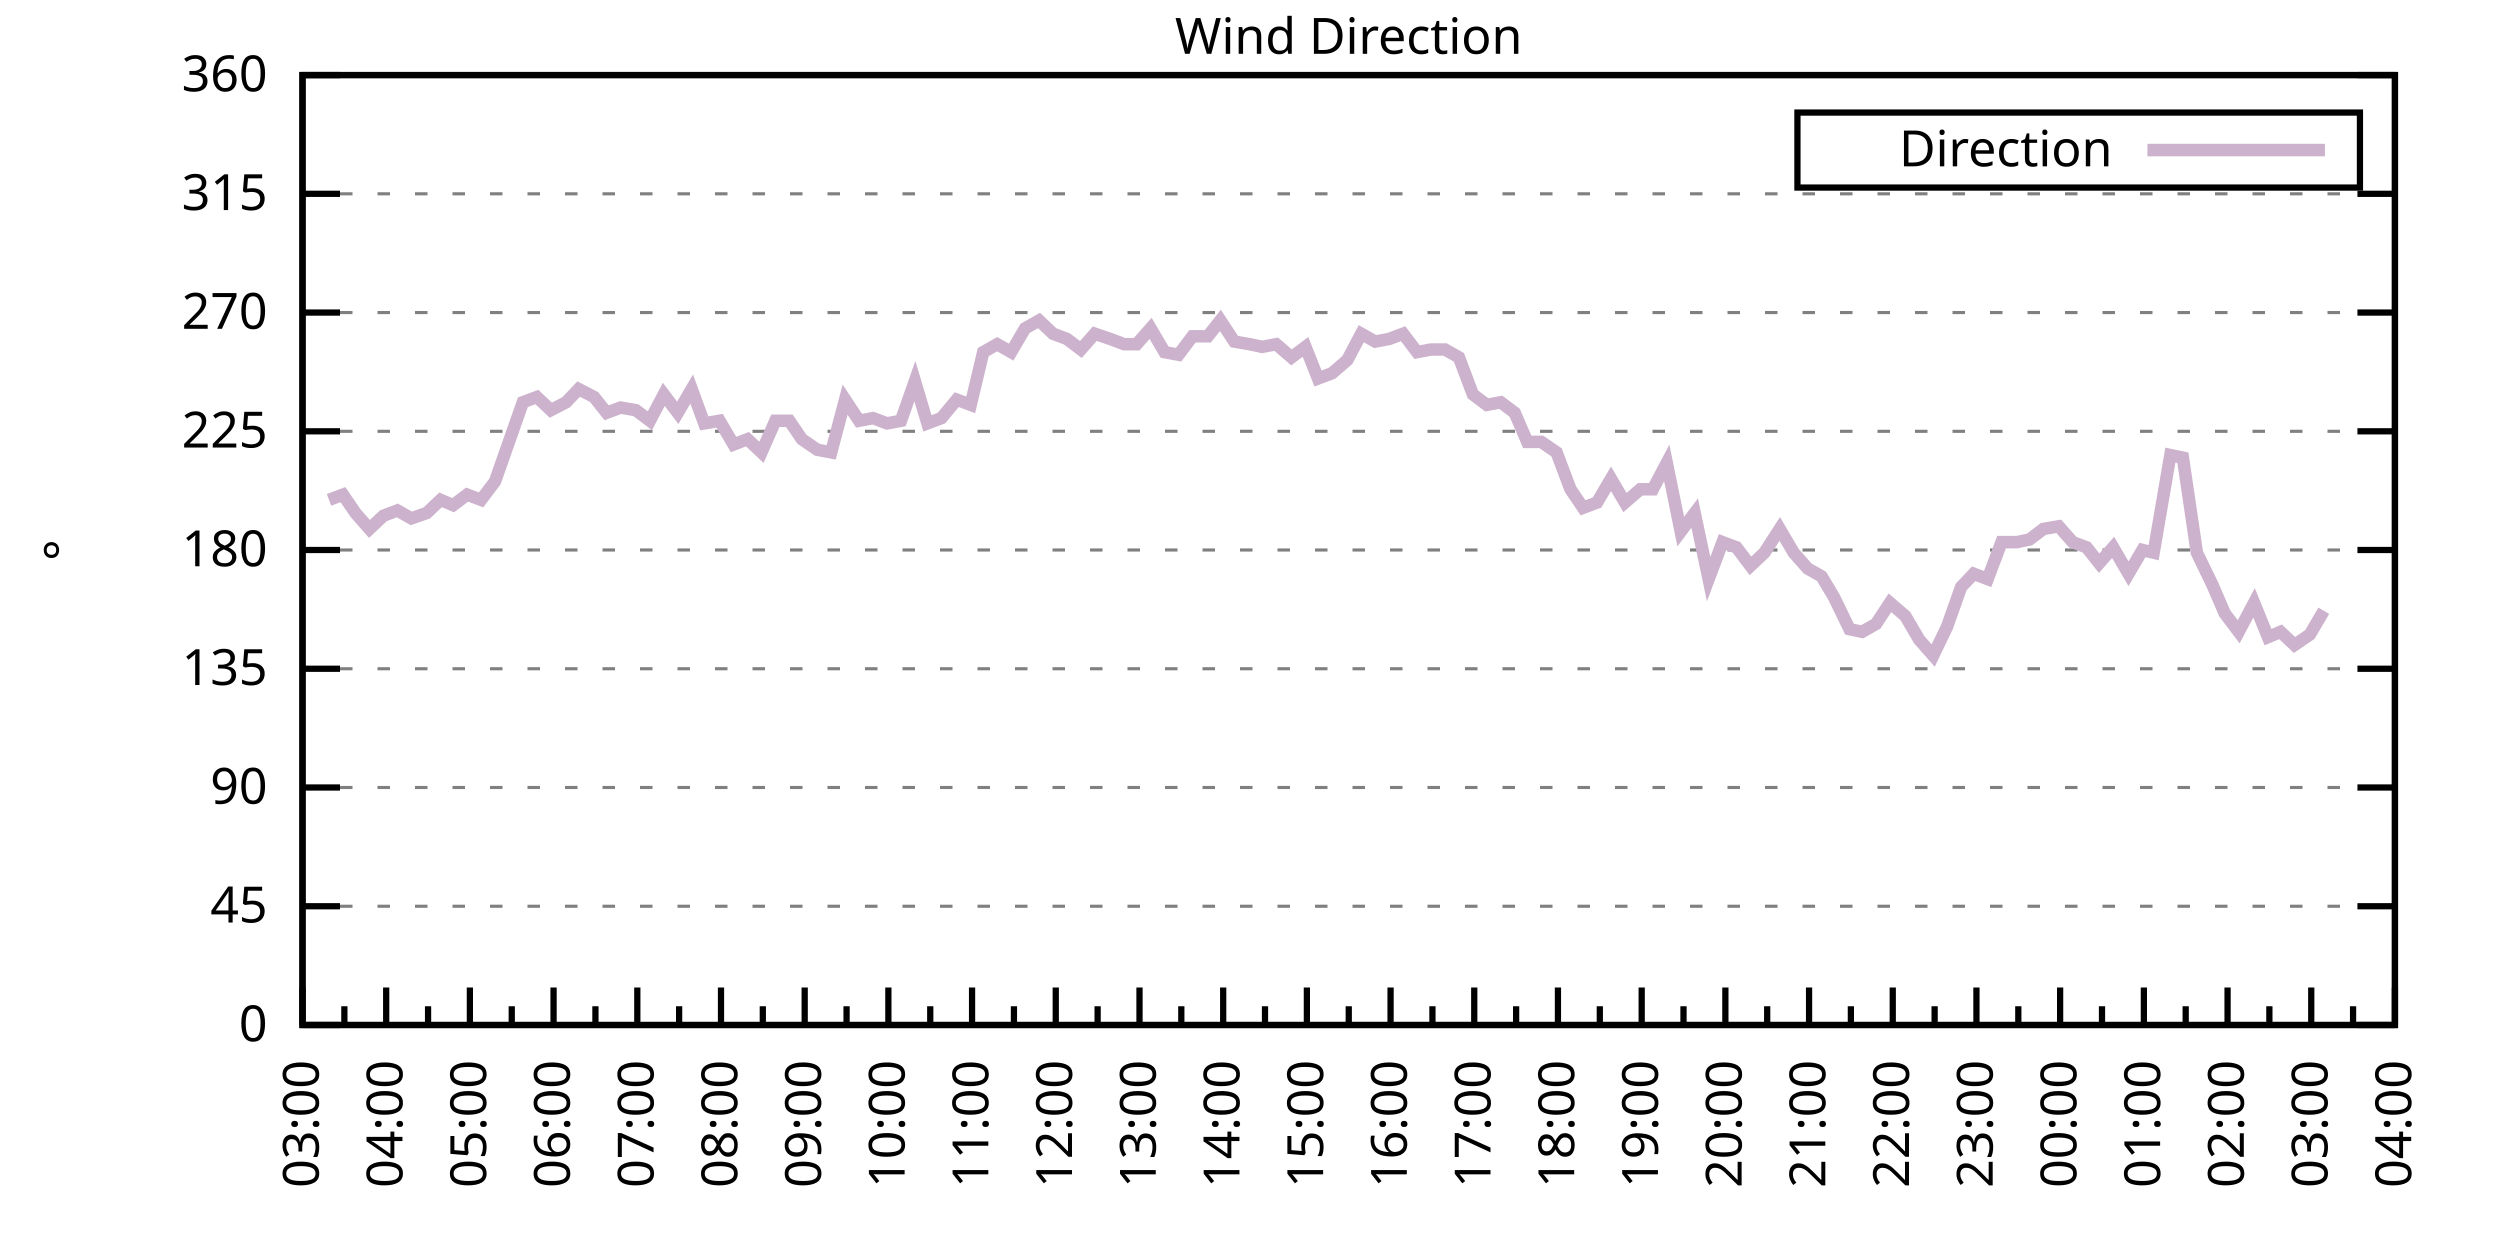
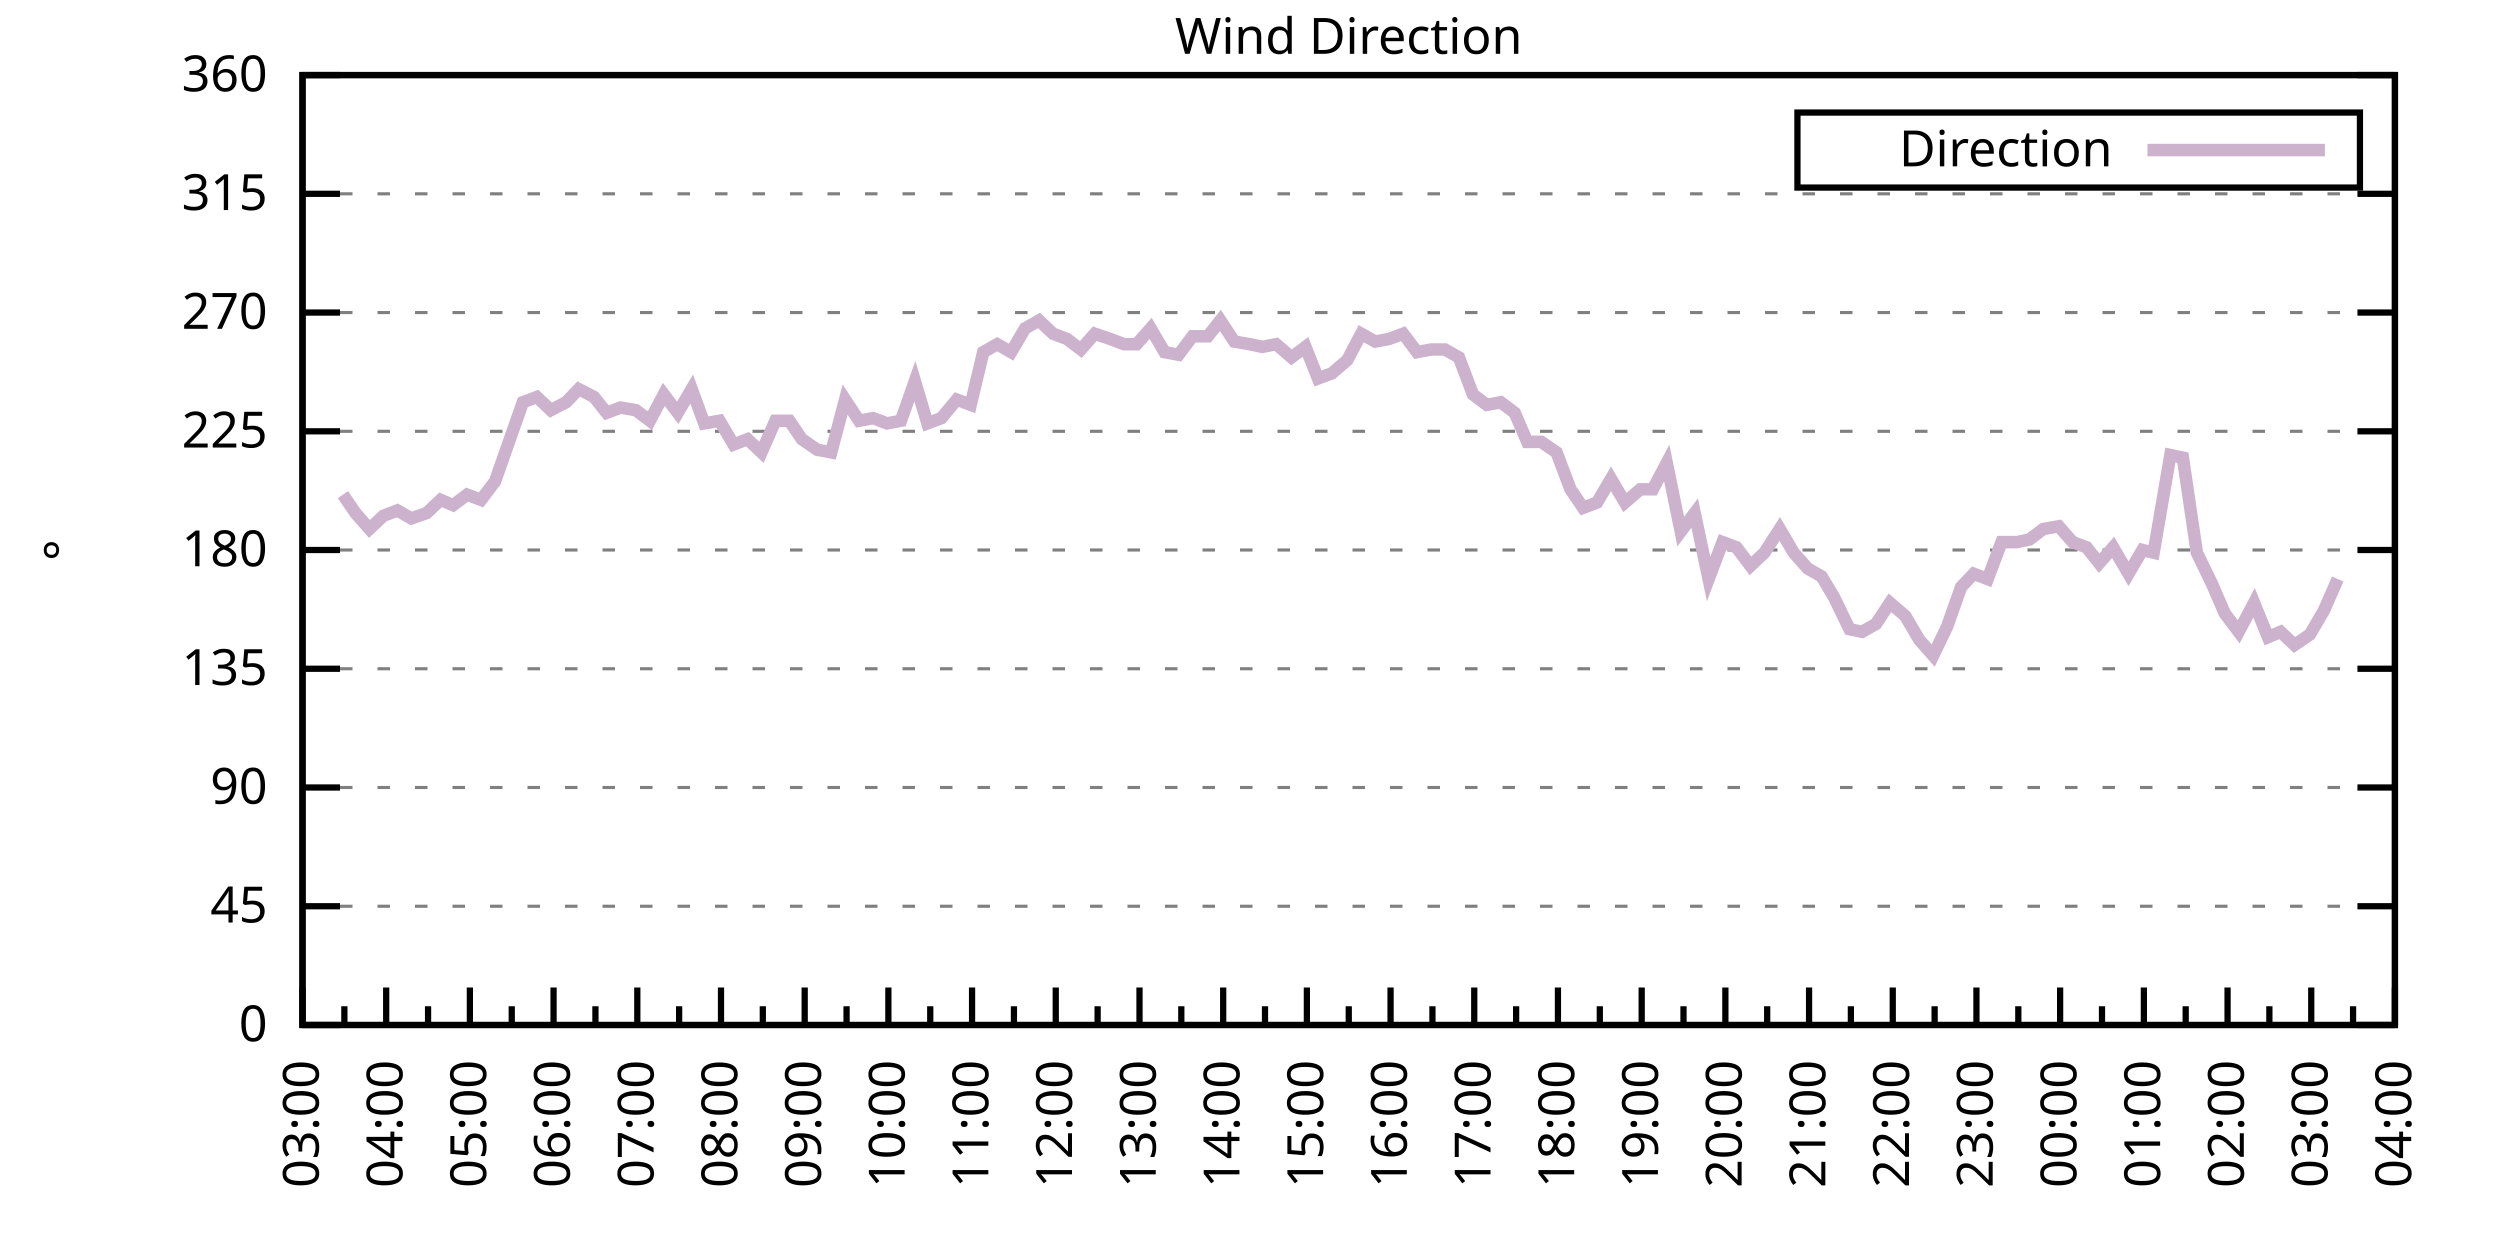
<svg xmlns="http://www.w3.org/2000/svg" xmlns:xlink="http://www.w3.org/1999/xlink" width="400" height="200" viewBox="0 0 400 200">
  <g id="gnuplot_canvas">
    <rect x="0" y="0" width="400" height="200" fill="none" />
    <defs>
      <circle id="gpDot" r="0.5" stroke-width="0.5" stroke="currentColor" />
      <path id="gpPt0" stroke-width="0.333" stroke="currentColor" d="M-1,0 h2 M0,-1 v2" />
      <path id="gpPt1" stroke-width="0.333" stroke="currentColor" d="M-1,-1 L1,1 M1,-1 L-1,1" />
      <path id="gpPt2" stroke-width="0.333" stroke="currentColor" d="M-1,0 L1,0 M0,-1 L0,1 M-1,-1 L1,1 M-1,1 L1,-1" />
      <rect id="gpPt3" stroke-width="0.333" stroke="currentColor" x="-1" y="-1" width="2" height="2" />
      <rect id="gpPt4" stroke-width="0.333" stroke="currentColor" fill="currentColor" x="-1" y="-1" width="2" height="2" />
      <circle id="gpPt5" stroke-width="0.333" stroke="currentColor" cx="0" cy="0" r="1" />
      <use xlink:href="#gpPt5" id="gpPt6" fill="currentColor" stroke="none" />
      <path id="gpPt7" stroke-width="0.333" stroke="currentColor" d="M0,-1.33 L-1.33,0.67 L1.33,0.67 z" />
      <use xlink:href="#gpPt7" id="gpPt8" fill="currentColor" stroke="none" />
      <use xlink:href="#gpPt7" id="gpPt9" stroke="currentColor" transform="rotate(180)" />
      <use xlink:href="#gpPt9" id="gpPt10" fill="currentColor" stroke="none" />
      <use xlink:href="#gpPt3" id="gpPt11" stroke="currentColor" transform="rotate(45)" />
      <use xlink:href="#gpPt11" id="gpPt12" fill="currentColor" stroke="none" />
      <path id="gpPt13" stroke-width="0.333" stroke="currentColor" d="M0,1.330 L1.265,0.411 L0.782,-1.067 L-0.782,-1.076 L-1.265,0.411 z" />
      <use xlink:href="#gpPt13" id="gpPt14" fill="currentColor" stroke="none" />
      <filter id="textbox" filterUnits="objectBoundingBox" x="0" y="0" height="1" width="1">
        <feFlood flood-color="white" flood-opacity="1" result="bgnd" />
        <feComposite in="SourceGraphic" in2="bgnd" operator="atop" />
      </filter>
      <filter id="greybox" filterUnits="objectBoundingBox" x="0" y="0" height="1" width="1">
        <feFlood flood-color="lightgrey" flood-opacity="1" result="grey" />
        <feComposite in="SourceGraphic" in2="grey" operator="atop" />
      </filter>
    </defs>
    <g fill="none" color="white" stroke="currentColor" stroke-width="1.00" stroke-linecap="butt" stroke-linejoin="miter">
</g>
    <g fill="none" color="black" stroke="currentColor" stroke-width="1.00" stroke-linecap="butt" stroke-linejoin="miter">
      <g stroke="none" shape-rendering="crispEdges">
        <polygon fill="rgb(255, 255, 255)" points="48.40,164.00 383.18,164.00 383.18,12.02 48.40,12.02 " />
      </g>
    </g>
    <g fill="none" color="black" stroke="currentColor" stroke-width="1.00" stroke-linecap="butt" stroke-linejoin="miter">
</g>
    <g fill="none" color="black" stroke="black" stroke-width="0.50" stroke-linecap="butt" stroke-linejoin="miter">
</g>
    <g fill="none" color="gray" stroke="currentColor" stroke-width="0.50" stroke-linecap="butt" stroke-linejoin="miter">
      <path stroke="gray" stroke-dasharray="2,4" class="gridline" d="M48.40,164.00 L383.19,164.00  " />
    </g>
    <g fill="none" color="gray" stroke="gray" stroke-width="1.00" stroke-linecap="butt" stroke-linejoin="miter">
</g>
    <g fill="none" color="black" stroke="currentColor" stroke-width="1.00" stroke-linecap="butt" stroke-linejoin="miter">
      <path stroke="black" d="M48.40,164.00 L54.40,164.00 M383.19,164.00 L377.19,164.00  " />
      <g transform="translate(42.80,166.60)" stroke="none" fill="black" font-family="Sans" font-size="8.00" text-anchor="end">
        <text>
          <tspan font-family="Sans"> 0</tspan>
        </text>
      </g>
    </g>
    <g fill="none" color="black" stroke="currentColor" stroke-width="1.00" stroke-linecap="butt" stroke-linejoin="miter">
</g>
    <g fill="none" color="black" stroke="black" stroke-width="0.50" stroke-linecap="butt" stroke-linejoin="miter">
</g>
    <g fill="none" color="gray" stroke="currentColor" stroke-width="0.50" stroke-linecap="butt" stroke-linejoin="miter">
      <path stroke="gray" stroke-dasharray="2,4" class="gridline" d="M48.40,145.00 L383.19,145.00  " />
    </g>
    <g fill="none" color="gray" stroke="gray" stroke-width="1.00" stroke-linecap="butt" stroke-linejoin="miter">
</g>
    <g fill="none" color="black" stroke="currentColor" stroke-width="1.00" stroke-linecap="butt" stroke-linejoin="miter">
      <path stroke="black" d="M48.40,145.00 L54.40,145.00 M383.19,145.00 L377.19,145.00  " />
      <g transform="translate(42.80,147.60)" stroke="none" fill="black" font-family="Sans" font-size="8.00" text-anchor="end">
        <text>
          <tspan font-family="Sans"> 45</tspan>
        </text>
      </g>
    </g>
    <g fill="none" color="black" stroke="currentColor" stroke-width="1.00" stroke-linecap="butt" stroke-linejoin="miter">
</g>
    <g fill="none" color="black" stroke="black" stroke-width="0.50" stroke-linecap="butt" stroke-linejoin="miter">
</g>
    <g fill="none" color="gray" stroke="currentColor" stroke-width="0.50" stroke-linecap="butt" stroke-linejoin="miter">
      <path stroke="gray" stroke-dasharray="2,4" class="gridline" d="M48.40,126.00 L383.19,126.00  " />
    </g>
    <g fill="none" color="gray" stroke="gray" stroke-width="1.00" stroke-linecap="butt" stroke-linejoin="miter">
</g>
    <g fill="none" color="black" stroke="currentColor" stroke-width="1.00" stroke-linecap="butt" stroke-linejoin="miter">
      <path stroke="black" d="M48.40,126.00 L54.40,126.00 M383.19,126.00 L377.19,126.00  " />
      <g transform="translate(42.80,128.60)" stroke="none" fill="black" font-family="Sans" font-size="8.00" text-anchor="end">
        <text>
          <tspan font-family="Sans"> 90</tspan>
        </text>
      </g>
    </g>
    <g fill="none" color="black" stroke="currentColor" stroke-width="1.00" stroke-linecap="butt" stroke-linejoin="miter">
</g>
    <g fill="none" color="black" stroke="black" stroke-width="0.50" stroke-linecap="butt" stroke-linejoin="miter">
</g>
    <g fill="none" color="gray" stroke="currentColor" stroke-width="0.50" stroke-linecap="butt" stroke-linejoin="miter">
      <path stroke="gray" stroke-dasharray="2,4" class="gridline" d="M48.40,107.00 L383.19,107.00  " />
    </g>
    <g fill="none" color="gray" stroke="gray" stroke-width="1.00" stroke-linecap="butt" stroke-linejoin="miter">
</g>
    <g fill="none" color="black" stroke="currentColor" stroke-width="1.00" stroke-linecap="butt" stroke-linejoin="miter">
      <path stroke="black" d="M48.40,107.00 L54.40,107.00 M383.19,107.00 L377.19,107.00  " />
      <g transform="translate(42.80,109.60)" stroke="none" fill="black" font-family="Sans" font-size="8.00" text-anchor="end">
        <text>
          <tspan font-family="Sans"> 135</tspan>
        </text>
      </g>
    </g>
    <g fill="none" color="black" stroke="currentColor" stroke-width="1.00" stroke-linecap="butt" stroke-linejoin="miter">
</g>
    <g fill="none" color="black" stroke="black" stroke-width="0.50" stroke-linecap="butt" stroke-linejoin="miter">
</g>
    <g fill="none" color="gray" stroke="currentColor" stroke-width="0.50" stroke-linecap="butt" stroke-linejoin="miter">
      <path stroke="gray" stroke-dasharray="2,4" class="gridline" d="M48.40,88.00 L383.19,88.00  " />
    </g>
    <g fill="none" color="gray" stroke="gray" stroke-width="1.00" stroke-linecap="butt" stroke-linejoin="miter">
</g>
    <g fill="none" color="black" stroke="currentColor" stroke-width="1.00" stroke-linecap="butt" stroke-linejoin="miter">
      <path stroke="black" d="M48.40,88.00 L54.40,88.00 M383.19,88.00 L377.19,88.00  " />
      <g transform="translate(42.80,90.60)" stroke="none" fill="black" font-family="Sans" font-size="8.00" text-anchor="end">
        <text>
          <tspan font-family="Sans"> 180</tspan>
        </text>
      </g>
    </g>
    <g fill="none" color="black" stroke="currentColor" stroke-width="1.00" stroke-linecap="butt" stroke-linejoin="miter">
</g>
    <g fill="none" color="black" stroke="black" stroke-width="0.50" stroke-linecap="butt" stroke-linejoin="miter">
</g>
    <g fill="none" color="gray" stroke="currentColor" stroke-width="0.50" stroke-linecap="butt" stroke-linejoin="miter">
      <path stroke="gray" stroke-dasharray="2,4" class="gridline" d="M48.40,69.01 L383.19,69.01  " />
    </g>
    <g fill="none" color="gray" stroke="gray" stroke-width="1.00" stroke-linecap="butt" stroke-linejoin="miter">
</g>
    <g fill="none" color="black" stroke="currentColor" stroke-width="1.00" stroke-linecap="butt" stroke-linejoin="miter">
      <path stroke="black" d="M48.40,69.01 L54.40,69.01 M383.19,69.01 L377.19,69.01  " />
      <g transform="translate(42.80,71.61)" stroke="none" fill="black" font-family="Sans" font-size="8.00" text-anchor="end">
        <text>
          <tspan font-family="Sans"> 225</tspan>
        </text>
      </g>
    </g>
    <g fill="none" color="black" stroke="currentColor" stroke-width="1.00" stroke-linecap="butt" stroke-linejoin="miter">
</g>
    <g fill="none" color="black" stroke="black" stroke-width="0.50" stroke-linecap="butt" stroke-linejoin="miter">
</g>
    <g fill="none" color="gray" stroke="currentColor" stroke-width="0.50" stroke-linecap="butt" stroke-linejoin="miter">
      <path stroke="gray" stroke-dasharray="2,4" class="gridline" d="M48.40,50.01 L383.19,50.01  " />
    </g>
    <g fill="none" color="gray" stroke="gray" stroke-width="1.00" stroke-linecap="butt" stroke-linejoin="miter">
</g>
    <g fill="none" color="black" stroke="currentColor" stroke-width="1.00" stroke-linecap="butt" stroke-linejoin="miter">
      <path stroke="black" d="M48.40,50.01 L54.40,50.01 M383.19,50.01 L377.19,50.01  " />
      <g transform="translate(42.80,52.61)" stroke="none" fill="black" font-family="Sans" font-size="8.00" text-anchor="end">
        <text>
          <tspan font-family="Sans"> 270</tspan>
        </text>
      </g>
    </g>
    <g fill="none" color="black" stroke="currentColor" stroke-width="1.00" stroke-linecap="butt" stroke-linejoin="miter">
</g>
    <g fill="none" color="black" stroke="black" stroke-width="0.50" stroke-linecap="butt" stroke-linejoin="miter">
</g>
    <g fill="none" color="gray" stroke="currentColor" stroke-width="0.50" stroke-linecap="butt" stroke-linejoin="miter">
      <path stroke="gray" stroke-dasharray="2,4" class="gridline" d="M48.40,31.01 L383.19,31.01  " />
    </g>
    <g fill="none" color="gray" stroke="gray" stroke-width="1.00" stroke-linecap="butt" stroke-linejoin="miter">
</g>
    <g fill="none" color="black" stroke="currentColor" stroke-width="1.00" stroke-linecap="butt" stroke-linejoin="miter">
      <path stroke="black" d="M48.40,31.01 L54.40,31.01 M383.19,31.01 L377.19,31.01  " />
      <g transform="translate(42.80,33.61)" stroke="none" fill="black" font-family="Sans" font-size="8.00" text-anchor="end">
        <text>
          <tspan font-family="Sans"> 315</tspan>
        </text>
      </g>
    </g>
    <g fill="none" color="black" stroke="currentColor" stroke-width="1.00" stroke-linecap="butt" stroke-linejoin="miter">
</g>
    <g fill="none" color="black" stroke="black" stroke-width="0.50" stroke-linecap="butt" stroke-linejoin="miter">
</g>
    <g fill="none" color="gray" stroke="currentColor" stroke-width="0.50" stroke-linecap="butt" stroke-linejoin="miter">
      <path stroke="gray" stroke-dasharray="2,4" class="gridline" d="M48.40,12.01 L383.19,12.01  " />
    </g>
    <g fill="none" color="gray" stroke="gray" stroke-width="1.00" stroke-linecap="butt" stroke-linejoin="miter">
</g>
    <g fill="none" color="black" stroke="currentColor" stroke-width="1.00" stroke-linecap="butt" stroke-linejoin="miter">
      <path stroke="black" d="M48.40,12.01 L54.40,12.01 M383.19,12.01 L377.19,12.01  " />
      <g transform="translate(42.80,14.61)" stroke="none" fill="black" font-family="Sans" font-size="8.00" text-anchor="end">
        <text>
          <tspan font-family="Sans"> 360</tspan>
        </text>
      </g>
    </g>
    <g fill="none" color="black" stroke="currentColor" stroke-width="1.00" stroke-linecap="butt" stroke-linejoin="miter">
      <path stroke="black" d="M48.40,164.00 L48.40,158.00  " />
      <g transform="translate(51.00,169.60) rotate(270)" stroke="none" fill="black" font-family="Sans" font-size="8.00" text-anchor="end">
        <text>
          <tspan font-family="Sans">03:00</tspan>
        </text>
      </g>
    </g>
    <g fill="none" color="black" stroke="currentColor" stroke-width="1.00" stroke-linecap="butt" stroke-linejoin="miter">
      <path stroke="black" d="M55.10,164.00 L55.10,161.00 M61.79,164.00 L61.79,158.00  " />
      <g transform="translate(64.39,169.60) rotate(270)" stroke="none" fill="black" font-family="Sans" font-size="8.00" text-anchor="end">
        <text>
          <tspan font-family="Sans">04:00</tspan>
        </text>
      </g>
    </g>
    <g fill="none" color="black" stroke="currentColor" stroke-width="1.00" stroke-linecap="butt" stroke-linejoin="miter">
      <path stroke="black" d="M68.49,164.00 L68.49,161.00 M75.18,164.00 L75.18,158.00  " />
      <g transform="translate(77.78,169.60) rotate(270)" stroke="none" fill="black" font-family="Sans" font-size="8.00" text-anchor="end">
        <text>
          <tspan font-family="Sans">05:00</tspan>
        </text>
      </g>
    </g>
    <g fill="none" color="black" stroke="currentColor" stroke-width="1.00" stroke-linecap="butt" stroke-linejoin="miter">
      <path stroke="black" d="M81.88,164.00 L81.88,161.00 M88.57,164.00 L88.57,158.00  " />
      <g transform="translate(91.17,169.60) rotate(270)" stroke="none" fill="black" font-family="Sans" font-size="8.00" text-anchor="end">
        <text>
          <tspan font-family="Sans">06:00</tspan>
        </text>
      </g>
    </g>
    <g fill="none" color="black" stroke="currentColor" stroke-width="1.00" stroke-linecap="butt" stroke-linejoin="miter">
      <path stroke="black" d="M95.27,164.00 L95.27,161.00 M101.97,164.00 L101.97,158.00  " />
      <g transform="translate(104.57,169.60) rotate(270)" stroke="none" fill="black" font-family="Sans" font-size="8.00" text-anchor="end">
        <text>
          <tspan font-family="Sans">07:00</tspan>
        </text>
      </g>
    </g>
    <g fill="none" color="black" stroke="currentColor" stroke-width="1.00" stroke-linecap="butt" stroke-linejoin="miter">
      <path stroke="black" d="M108.66,164.00 L108.66,161.00 M115.36,164.00 L115.36,158.00  " />
      <g transform="translate(117.96,169.60) rotate(270)" stroke="none" fill="black" font-family="Sans" font-size="8.00" text-anchor="end">
        <text>
          <tspan font-family="Sans">08:00</tspan>
        </text>
      </g>
    </g>
    <g fill="none" color="black" stroke="currentColor" stroke-width="1.00" stroke-linecap="butt" stroke-linejoin="miter">
      <path stroke="black" d="M122.05,164.00 L122.05,161.00 M128.75,164.00 L128.75,158.00  " />
      <g transform="translate(131.35,169.60) rotate(270)" stroke="none" fill="black" font-family="Sans" font-size="8.00" text-anchor="end">
        <text>
          <tspan font-family="Sans">09:00</tspan>
        </text>
      </g>
    </g>
    <g fill="none" color="black" stroke="currentColor" stroke-width="1.00" stroke-linecap="butt" stroke-linejoin="miter">
      <path stroke="black" d="M135.45,164.00 L135.45,161.00 M142.14,164.00 L142.14,158.00  " />
      <g transform="translate(144.74,169.60) rotate(270)" stroke="none" fill="black" font-family="Sans" font-size="8.00" text-anchor="end">
        <text>
          <tspan font-family="Sans">10:00</tspan>
        </text>
      </g>
    </g>
    <g fill="none" color="black" stroke="currentColor" stroke-width="1.00" stroke-linecap="butt" stroke-linejoin="miter">
      <path stroke="black" d="M148.84,164.00 L148.84,161.00 M155.53,164.00 L155.53,158.00  " />
      <g transform="translate(158.13,169.60) rotate(270)" stroke="none" fill="black" font-family="Sans" font-size="8.00" text-anchor="end">
        <text>
          <tspan font-family="Sans">11:00</tspan>
        </text>
      </g>
    </g>
    <g fill="none" color="black" stroke="currentColor" stroke-width="1.00" stroke-linecap="butt" stroke-linejoin="miter">
      <path stroke="black" d="M162.23,164.00 L162.23,161.00 M168.92,164.00 L168.92,158.00  " />
      <g transform="translate(171.52,169.60) rotate(270)" stroke="none" fill="black" font-family="Sans" font-size="8.00" text-anchor="end">
        <text>
          <tspan font-family="Sans">12:00</tspan>
        </text>
      </g>
    </g>
    <g fill="none" color="black" stroke="currentColor" stroke-width="1.00" stroke-linecap="butt" stroke-linejoin="miter">
      <path stroke="black" d="M175.62,164.00 L175.62,161.00 M182.32,164.00 L182.32,158.00  " />
      <g transform="translate(184.92,169.60) rotate(270)" stroke="none" fill="black" font-family="Sans" font-size="8.00" text-anchor="end">
        <text>
          <tspan font-family="Sans">13:00</tspan>
        </text>
      </g>
    </g>
    <g fill="none" color="black" stroke="currentColor" stroke-width="1.00" stroke-linecap="butt" stroke-linejoin="miter">
      <path stroke="black" d="M189.01,164.00 L189.01,161.00 M195.71,164.00 L195.71,158.00  " />
      <g transform="translate(198.31,169.60) rotate(270)" stroke="none" fill="black" font-family="Sans" font-size="8.00" text-anchor="end">
        <text>
          <tspan font-family="Sans">14:00</tspan>
        </text>
      </g>
    </g>
    <g fill="none" color="black" stroke="currentColor" stroke-width="1.00" stroke-linecap="butt" stroke-linejoin="miter">
      <path stroke="black" d="M202.40,164.00 L202.40,161.00 M209.10,164.00 L209.10,158.00  " />
      <g transform="translate(211.70,169.60) rotate(270)" stroke="none" fill="black" font-family="Sans" font-size="8.00" text-anchor="end">
        <text>
          <tspan font-family="Sans">15:00</tspan>
        </text>
      </g>
    </g>
    <g fill="none" color="black" stroke="currentColor" stroke-width="1.00" stroke-linecap="butt" stroke-linejoin="miter">
      <path stroke="black" d="M215.80,164.00 L215.80,161.00 M222.49,164.00 L222.49,158.00  " />
      <g transform="translate(225.09,169.60) rotate(270)" stroke="none" fill="black" font-family="Sans" font-size="8.00" text-anchor="end">
        <text>
          <tspan font-family="Sans">16:00</tspan>
        </text>
      </g>
    </g>
    <g fill="none" color="black" stroke="currentColor" stroke-width="1.00" stroke-linecap="butt" stroke-linejoin="miter">
      <path stroke="black" d="M229.19,164.00 L229.19,161.00 M235.88,164.00 L235.88,158.00  " />
      <g transform="translate(238.48,169.60) rotate(270)" stroke="none" fill="black" font-family="Sans" font-size="8.00" text-anchor="end">
        <text>
          <tspan font-family="Sans">17:00</tspan>
        </text>
      </g>
    </g>
    <g fill="none" color="black" stroke="currentColor" stroke-width="1.00" stroke-linecap="butt" stroke-linejoin="miter">
      <path stroke="black" d="M242.58,164.00 L242.58,161.00 M249.27,164.00 L249.27,158.00  " />
      <g transform="translate(251.87,169.60) rotate(270)" stroke="none" fill="black" font-family="Sans" font-size="8.00" text-anchor="end">
        <text>
          <tspan font-family="Sans">18:00</tspan>
        </text>
      </g>
    </g>
    <g fill="none" color="black" stroke="currentColor" stroke-width="1.00" stroke-linecap="butt" stroke-linejoin="miter">
      <path stroke="black" d="M255.97,164.00 L255.97,161.00 M262.67,164.00 L262.67,158.00  " />
      <g transform="translate(265.27,169.60) rotate(270)" stroke="none" fill="black" font-family="Sans" font-size="8.00" text-anchor="end">
        <text>
          <tspan font-family="Sans">19:00</tspan>
        </text>
      </g>
    </g>
    <g fill="none" color="black" stroke="currentColor" stroke-width="1.00" stroke-linecap="butt" stroke-linejoin="miter">
      <path stroke="black" d="M269.36,164.00 L269.36,161.00 M276.06,164.00 L276.06,158.00  " />
      <g transform="translate(278.66,169.60) rotate(270)" stroke="none" fill="black" font-family="Sans" font-size="8.00" text-anchor="end">
        <text>
          <tspan font-family="Sans">20:00</tspan>
        </text>
      </g>
    </g>
    <g fill="none" color="black" stroke="currentColor" stroke-width="1.00" stroke-linecap="butt" stroke-linejoin="miter">
      <path stroke="black" d="M282.75,164.00 L282.75,161.00 M289.45,164.00 L289.45,158.00  " />
      <g transform="translate(292.05,169.60) rotate(270)" stroke="none" fill="black" font-family="Sans" font-size="8.00" text-anchor="end">
        <text>
          <tspan font-family="Sans">21:00</tspan>
        </text>
      </g>
    </g>
    <g fill="none" color="black" stroke="currentColor" stroke-width="1.00" stroke-linecap="butt" stroke-linejoin="miter">
      <path stroke="black" d="M296.14,164.00 L296.14,161.00 M302.84,164.00 L302.84,158.00  " />
      <g transform="translate(305.44,169.60) rotate(270)" stroke="none" fill="black" font-family="Sans" font-size="8.00" text-anchor="end">
        <text>
          <tspan font-family="Sans">22:00</tspan>
        </text>
      </g>
    </g>
    <g fill="none" color="black" stroke="currentColor" stroke-width="1.00" stroke-linecap="butt" stroke-linejoin="miter">
      <path stroke="black" d="M309.54,164.00 L309.54,161.00 M316.23,164.00 L316.23,158.00  " />
      <g transform="translate(318.83,169.60) rotate(270)" stroke="none" fill="black" font-family="Sans" font-size="8.00" text-anchor="end">
        <text>
          <tspan font-family="Sans">23:00</tspan>
        </text>
      </g>
    </g>
    <g fill="none" color="black" stroke="currentColor" stroke-width="1.00" stroke-linecap="butt" stroke-linejoin="miter">
      <path stroke="black" d="M322.93,164.00 L322.93,161.00 M329.62,164.00 L329.62,158.00  " />
      <g transform="translate(332.22,169.60) rotate(270)" stroke="none" fill="black" font-family="Sans" font-size="8.00" text-anchor="end">
        <text>
          <tspan font-family="Sans">00:00</tspan>
        </text>
      </g>
    </g>
    <g fill="none" color="black" stroke="currentColor" stroke-width="1.00" stroke-linecap="butt" stroke-linejoin="miter">
      <path stroke="black" d="M336.32,164.00 L336.32,161.00 M343.02,164.00 L343.02,158.00  " />
      <g transform="translate(345.62,169.60) rotate(270)" stroke="none" fill="black" font-family="Sans" font-size="8.00" text-anchor="end">
        <text>
          <tspan font-family="Sans">01:00</tspan>
        </text>
      </g>
    </g>
    <g fill="none" color="black" stroke="currentColor" stroke-width="1.00" stroke-linecap="butt" stroke-linejoin="miter">
      <path stroke="black" d="M349.71,164.00 L349.71,161.00 M356.41,164.00 L356.41,158.00  " />
      <g transform="translate(359.01,169.60) rotate(270)" stroke="none" fill="black" font-family="Sans" font-size="8.00" text-anchor="end">
        <text>
          <tspan font-family="Sans">02:00</tspan>
        </text>
      </g>
    </g>
    <g fill="none" color="black" stroke="currentColor" stroke-width="1.00" stroke-linecap="butt" stroke-linejoin="miter">
      <path stroke="black" d="M363.10,164.00 L363.10,161.00 M369.80,164.00 L369.80,158.00  " />
      <g transform="translate(372.40,169.60) rotate(270)" stroke="none" fill="black" font-family="Sans" font-size="8.00" text-anchor="end">
        <text>
          <tspan font-family="Sans">03:00</tspan>
        </text>
      </g>
    </g>
    <g fill="none" color="black" stroke="currentColor" stroke-width="1.00" stroke-linecap="butt" stroke-linejoin="miter">
      <path stroke="black" d="M376.49,164.00 L376.49,161.00 M383.19,164.00 L383.19,158.00  " />
      <g transform="translate(385.79,169.60) rotate(270)" stroke="none" fill="black" font-family="Sans" font-size="8.00" text-anchor="end">
        <text>
          <tspan font-family="Sans">04:00</tspan>
        </text>
      </g>
    </g>
    <g fill="none" color="black" stroke="currentColor" stroke-width="1.00" stroke-linecap="butt" stroke-linejoin="miter">
</g>
    <g fill="none" color="black" stroke="currentColor" stroke-width="1.00" stroke-linecap="butt" stroke-linejoin="miter">
      <path stroke="black" d="M48.40,12.01 L48.40,164.00 L383.19,164.00 L383.19,12.01 L48.40,12.01 Z  " />
    </g>
    <g fill="none" color="black" stroke="currentColor" stroke-width="1.00" stroke-linecap="butt" stroke-linejoin="miter">
      <g transform="translate(12.80,88.01) rotate(270)" stroke="none" fill="black" font-family="Sans" font-size="8.00" text-anchor="middle">
        <text>
          <tspan font-family="Sans">°</tspan>
        </text>
      </g>
    </g>
    <g fill="none" color="black" stroke="currentColor" stroke-width="1.00" stroke-linecap="butt" stroke-linejoin="miter">
</g>
    <g fill="none" color="black" stroke="currentColor" stroke-width="1.00" stroke-linecap="butt" stroke-linejoin="miter">
      <path stroke="black" d="M287.59,30.01 L287.59,18.01 L377.59,18.01 L377.59,30.01 L287.59,30.01 Z  " />
    </g>
    <g id="Wind_direction_plot_1">
      <g fill="none" color="white" stroke="black" stroke-width="2.00" stroke-linecap="butt" stroke-linejoin="miter">
</g>
      <g fill="none" color="black" stroke="currentColor" stroke-width="2.00" stroke-linecap="butt" stroke-linejoin="miter">
        <g transform="translate(337.99,26.61)" stroke="none" fill="black" font-family="Sans" font-size="8.00" text-anchor="end">
          <text>
            <tspan font-family="Sans">Direction</tspan>
          </text>
        </g>
      </g>
      <g fill="none" color="black" stroke="currentColor" stroke-width="2.00" stroke-linecap="butt" stroke-linejoin="miter">
-         <path stroke="rgb(204, 178, 204)" d="M343.59,24.01 L371.99,24.01 M52.64,79.98 L54.87,79.14 L56.88,82.09 L59.11,84.63 L61.35,82.52 L63.58,81.67   L65.81,82.94 L68.26,82.09 L70.50,79.98 L72.50,80.83 L74.74,79.14 L76.97,79.98 L79.20,77.03 L81.43,70.70   L83.66,64.36 L85.90,63.52 L88.13,65.63 L90.58,64.36 L92.59,62.25 L95.05,63.52 L97.06,66.05 L99.29,65.21   L101.74,65.63 L103.98,67.32 L106.21,63.10 L108.44,66.05 L110.67,62.25 L112.68,67.74 L115.13,67.32 L117.37,71.12   L119.60,70.27 L121.83,72.38 L124.06,67.32 L126.29,67.32 L128.30,70.27 L130.76,71.96 L132.99,72.38 L135.22,63.94   L137.45,67.32 L139.69,66.90 L141.92,67.74 L144.15,67.32 L146.38,60.98 L148.39,67.74 L150.62,66.90 L153.08,63.94   L155.31,64.78 L157.32,56.34 L159.55,55.07 L161.78,56.34 L164.01,52.54 L166.25,51.27 L168.48,53.39 L170.71,54.23   L172.94,55.92 L175.17,53.39 L177.63,54.23 L179.86,55.07 L181.87,55.07 L184.10,52.54 L186.33,56.34 L188.57,56.76   L190.80,53.81 L193.25,53.81 L195.26,51.27 L197.49,54.65 L199.95,55.07 L201.96,55.50 L204.19,55.07 L206.64,57.18   L208.88,55.50 L210.88,60.56 L213.12,59.72 L215.57,57.61 L217.80,53.39 L220.04,54.65 L222.27,54.23 L224.50,53.39   L226.73,56.34 L228.96,55.92 L231.20,55.92 L233.43,57.18 L235.66,63.10 L237.89,64.78 L240.12,64.36 L242.36,66.05   L244.36,70.70 L246.60,70.70 L249.05,72.38 L251.28,78.29 L253.29,81.25 L255.52,80.41 L257.76,76.61 L259.99,80.41   L262.44,78.29 L264.45,78.29 L266.68,74.07 L268.92,85.05 L271.15,82.09 L273.38,92.65 L275.61,86.74 L277.84,87.58   L280.07,90.54 L282.31,88.43 L284.76,84.63 L286.99,88.43 L289.23,90.96 L291.46,92.23 L293.47,95.60 L295.92,100.67   L297.93,101.09 L300.16,99.83 L302.39,96.45 L304.85,98.56 L307.08,102.36 L309.31,104.89 L311.54,100.25 L313.78,93.92   L315.79,91.80 L318.02,92.65 L320.25,86.74 L322.70,86.74 L324.71,86.32 L326.95,84.63 L329.40,84.21 L331.63,86.74   L333.86,87.58 L335.87,90.12 L338.10,87.58 L340.56,91.80 L342.79,88.00 L344.58,88.43 L347.26,72.81 L349.26,73.23   L351.50,88.43 L353.95,93.49 L355.96,98.14 L358.19,101.09 L360.65,96.45 L362.88,101.94 L364.89,101.09 L367.12,103.20   L369.58,101.52 L371.81,97.72  " />
+         <path stroke="rgb(204, 178, 204)" d="M343.59,24.01 L371.99,24.01 M54.87,79.14 L56.88,82.09 L59.11,84.63 L61.35,82.52 L63.58,81.67 L65.81,82.94   L68.26,82.09 L70.50,79.98 L72.50,80.83 L74.74,79.14 L76.97,79.98 L79.20,77.03 L81.43,70.70 L83.66,64.36   L85.90,63.52 L88.13,65.63 L90.58,64.36 L92.59,62.25 L95.05,63.52 L97.06,66.05 L99.29,65.21 L101.74,65.63   L103.98,67.32 L106.21,63.10 L108.44,66.05 L110.67,62.25 L112.68,67.74 L115.13,67.32 L117.37,71.12 L119.60,70.27   L121.83,72.38 L124.06,67.32 L126.29,67.32 L128.30,70.27 L130.76,71.96 L132.99,72.38 L135.22,63.94 L137.45,67.32   L139.69,66.90 L141.92,67.74 L144.15,67.32 L146.38,60.98 L148.39,67.74 L150.62,66.90 L153.08,63.94 L155.31,64.78   L157.32,56.34 L159.55,55.07 L161.78,56.34 L164.01,52.54 L166.25,51.27 L168.48,53.39 L170.71,54.23 L172.94,55.92   L175.17,53.39 L177.63,54.23 L179.86,55.07 L181.87,55.07 L184.10,52.54 L186.33,56.34 L188.57,56.76 L190.80,53.81   L193.25,53.81 L195.26,51.27 L197.49,54.65 L199.95,55.07 L201.96,55.50 L204.19,55.07 L206.64,57.18 L208.88,55.50   L210.88,60.56 L213.12,59.72 L215.57,57.61 L217.80,53.39 L220.04,54.65 L222.27,54.23 L224.50,53.39 L226.73,56.34   L228.96,55.92 L231.20,55.92 L233.43,57.18 L235.66,63.10 L237.89,64.78 L240.12,64.36 L242.36,66.05 L244.36,70.70   L246.60,70.70 L249.05,72.38 L251.28,78.29 L253.29,81.25 L255.52,80.41 L257.76,76.61 L259.99,80.41 L262.44,78.29   L264.45,78.29 L266.68,74.07 L268.92,85.05 L271.15,82.09 L273.38,92.65 L275.61,86.74 L277.84,87.58 L280.07,90.54   L282.31,88.43 L284.76,84.63 L286.99,88.43 L289.23,90.96 L291.46,92.23 L293.47,95.60 L295.92,100.67 L297.93,101.09   L300.16,99.83 L302.39,96.45 L304.85,98.56 L307.08,102.36 L309.31,104.89 L311.54,100.25 L313.78,93.92 L315.79,91.80   L318.02,92.65 L320.25,86.74 L322.70,86.74 L324.71,86.32 L326.95,84.63 L329.40,84.21 L331.63,86.74 L333.86,87.58   L335.87,90.12 L338.10,87.58 L340.56,91.80 L342.79,88.00 L344.58,88.43 L347.26,72.81 L349.26,73.23 L351.50,88.43   L353.95,93.49 L355.96,98.14 L358.19,101.09 L360.65,96.45 L362.88,101.94 L364.89,101.09 L367.12,103.20 L369.58,101.52   L371.81,97.72 L374.04,92.65  " />
      </g>
    </g>
    <g fill="none" color="black" stroke="currentColor" stroke-width="2.00" stroke-linecap="butt" stroke-linejoin="miter">
</g>
    <g fill="none" color="black" stroke="black" stroke-width="1.00" stroke-linecap="butt" stroke-linejoin="miter">
</g>
    <g fill="none" color="black" stroke="currentColor" stroke-width="1.00" stroke-linecap="butt" stroke-linejoin="miter">
      <path stroke="black" d="M48.40,12.01 L48.40,164.00 L383.19,164.00 L383.19,12.01 L48.40,12.01 Z  " />
    </g>
    <g fill="none" color="black" stroke="currentColor" stroke-width="1.00" stroke-linecap="butt" stroke-linejoin="miter">
      <g transform="translate(215.79,8.61)" stroke="none" fill="black" font-family="Sans" font-size="8.00" text-anchor="middle">
        <text>
          <tspan font-family="Sans">Wind Direction</tspan>
        </text>
      </g>
    </g>
    <g fill="none" color="black" stroke="currentColor" stroke-width="1.00" stroke-linecap="butt" stroke-linejoin="miter">
</g>
  </g>
</svg>
